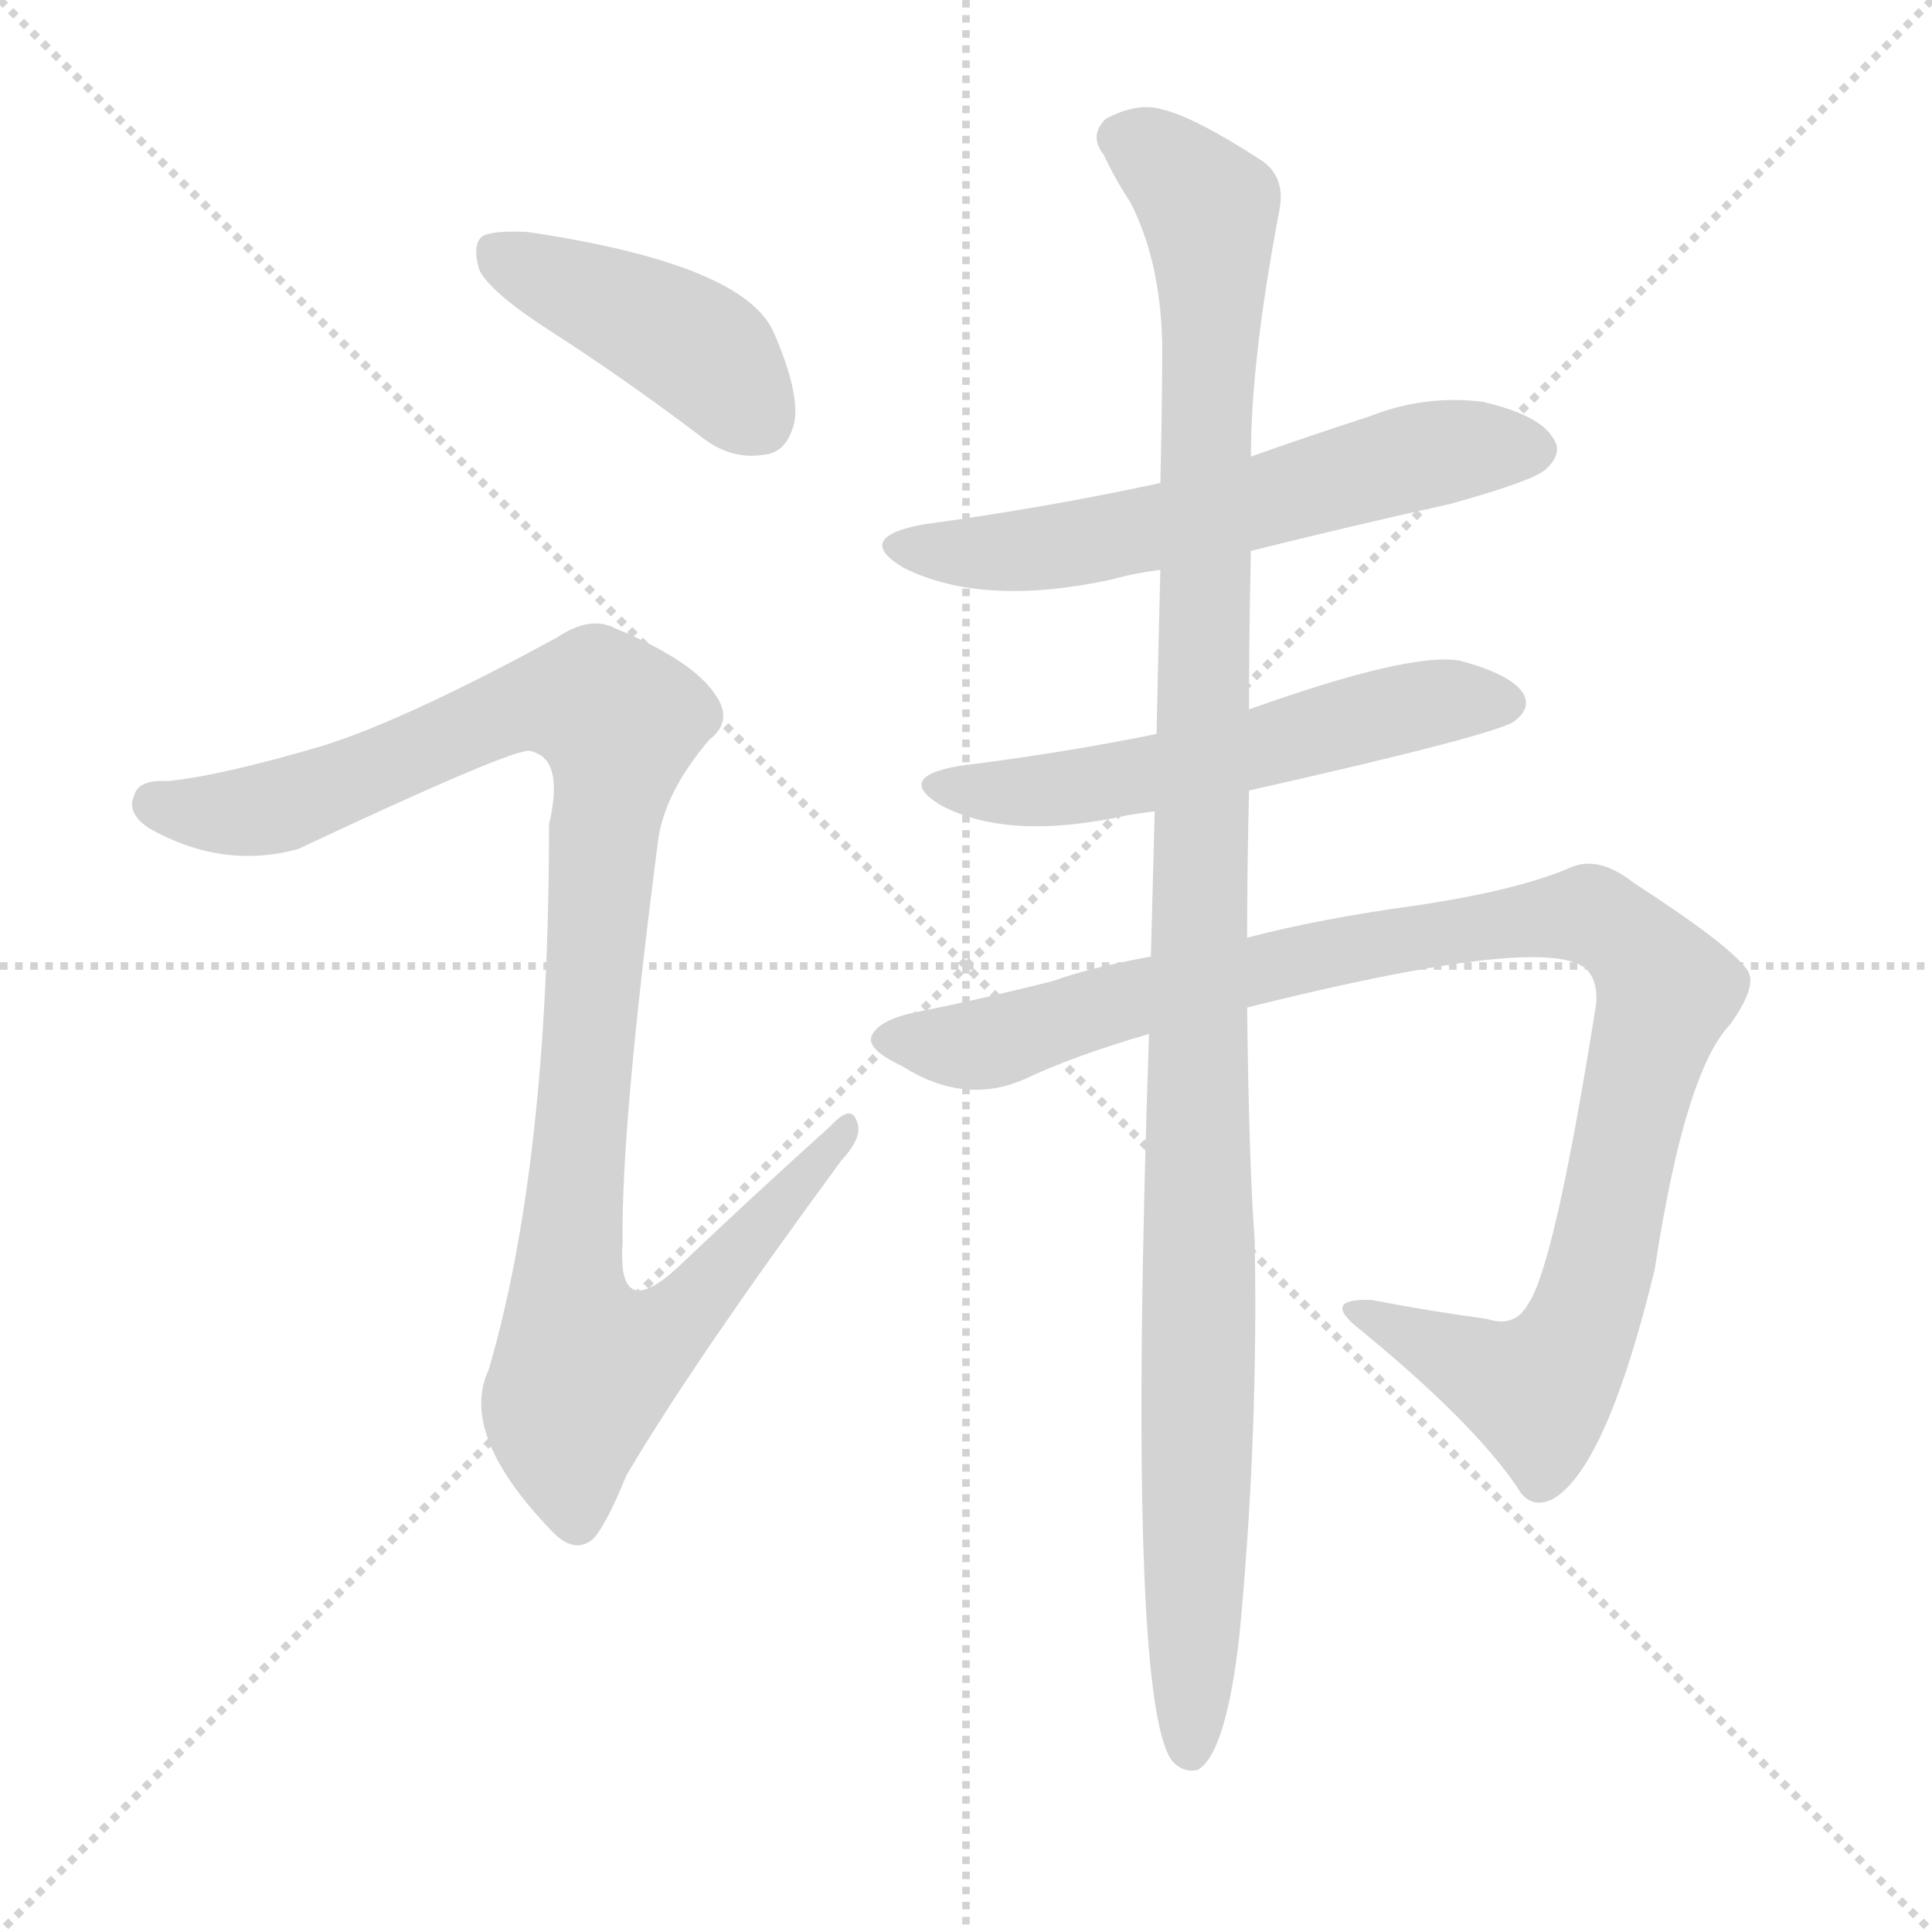
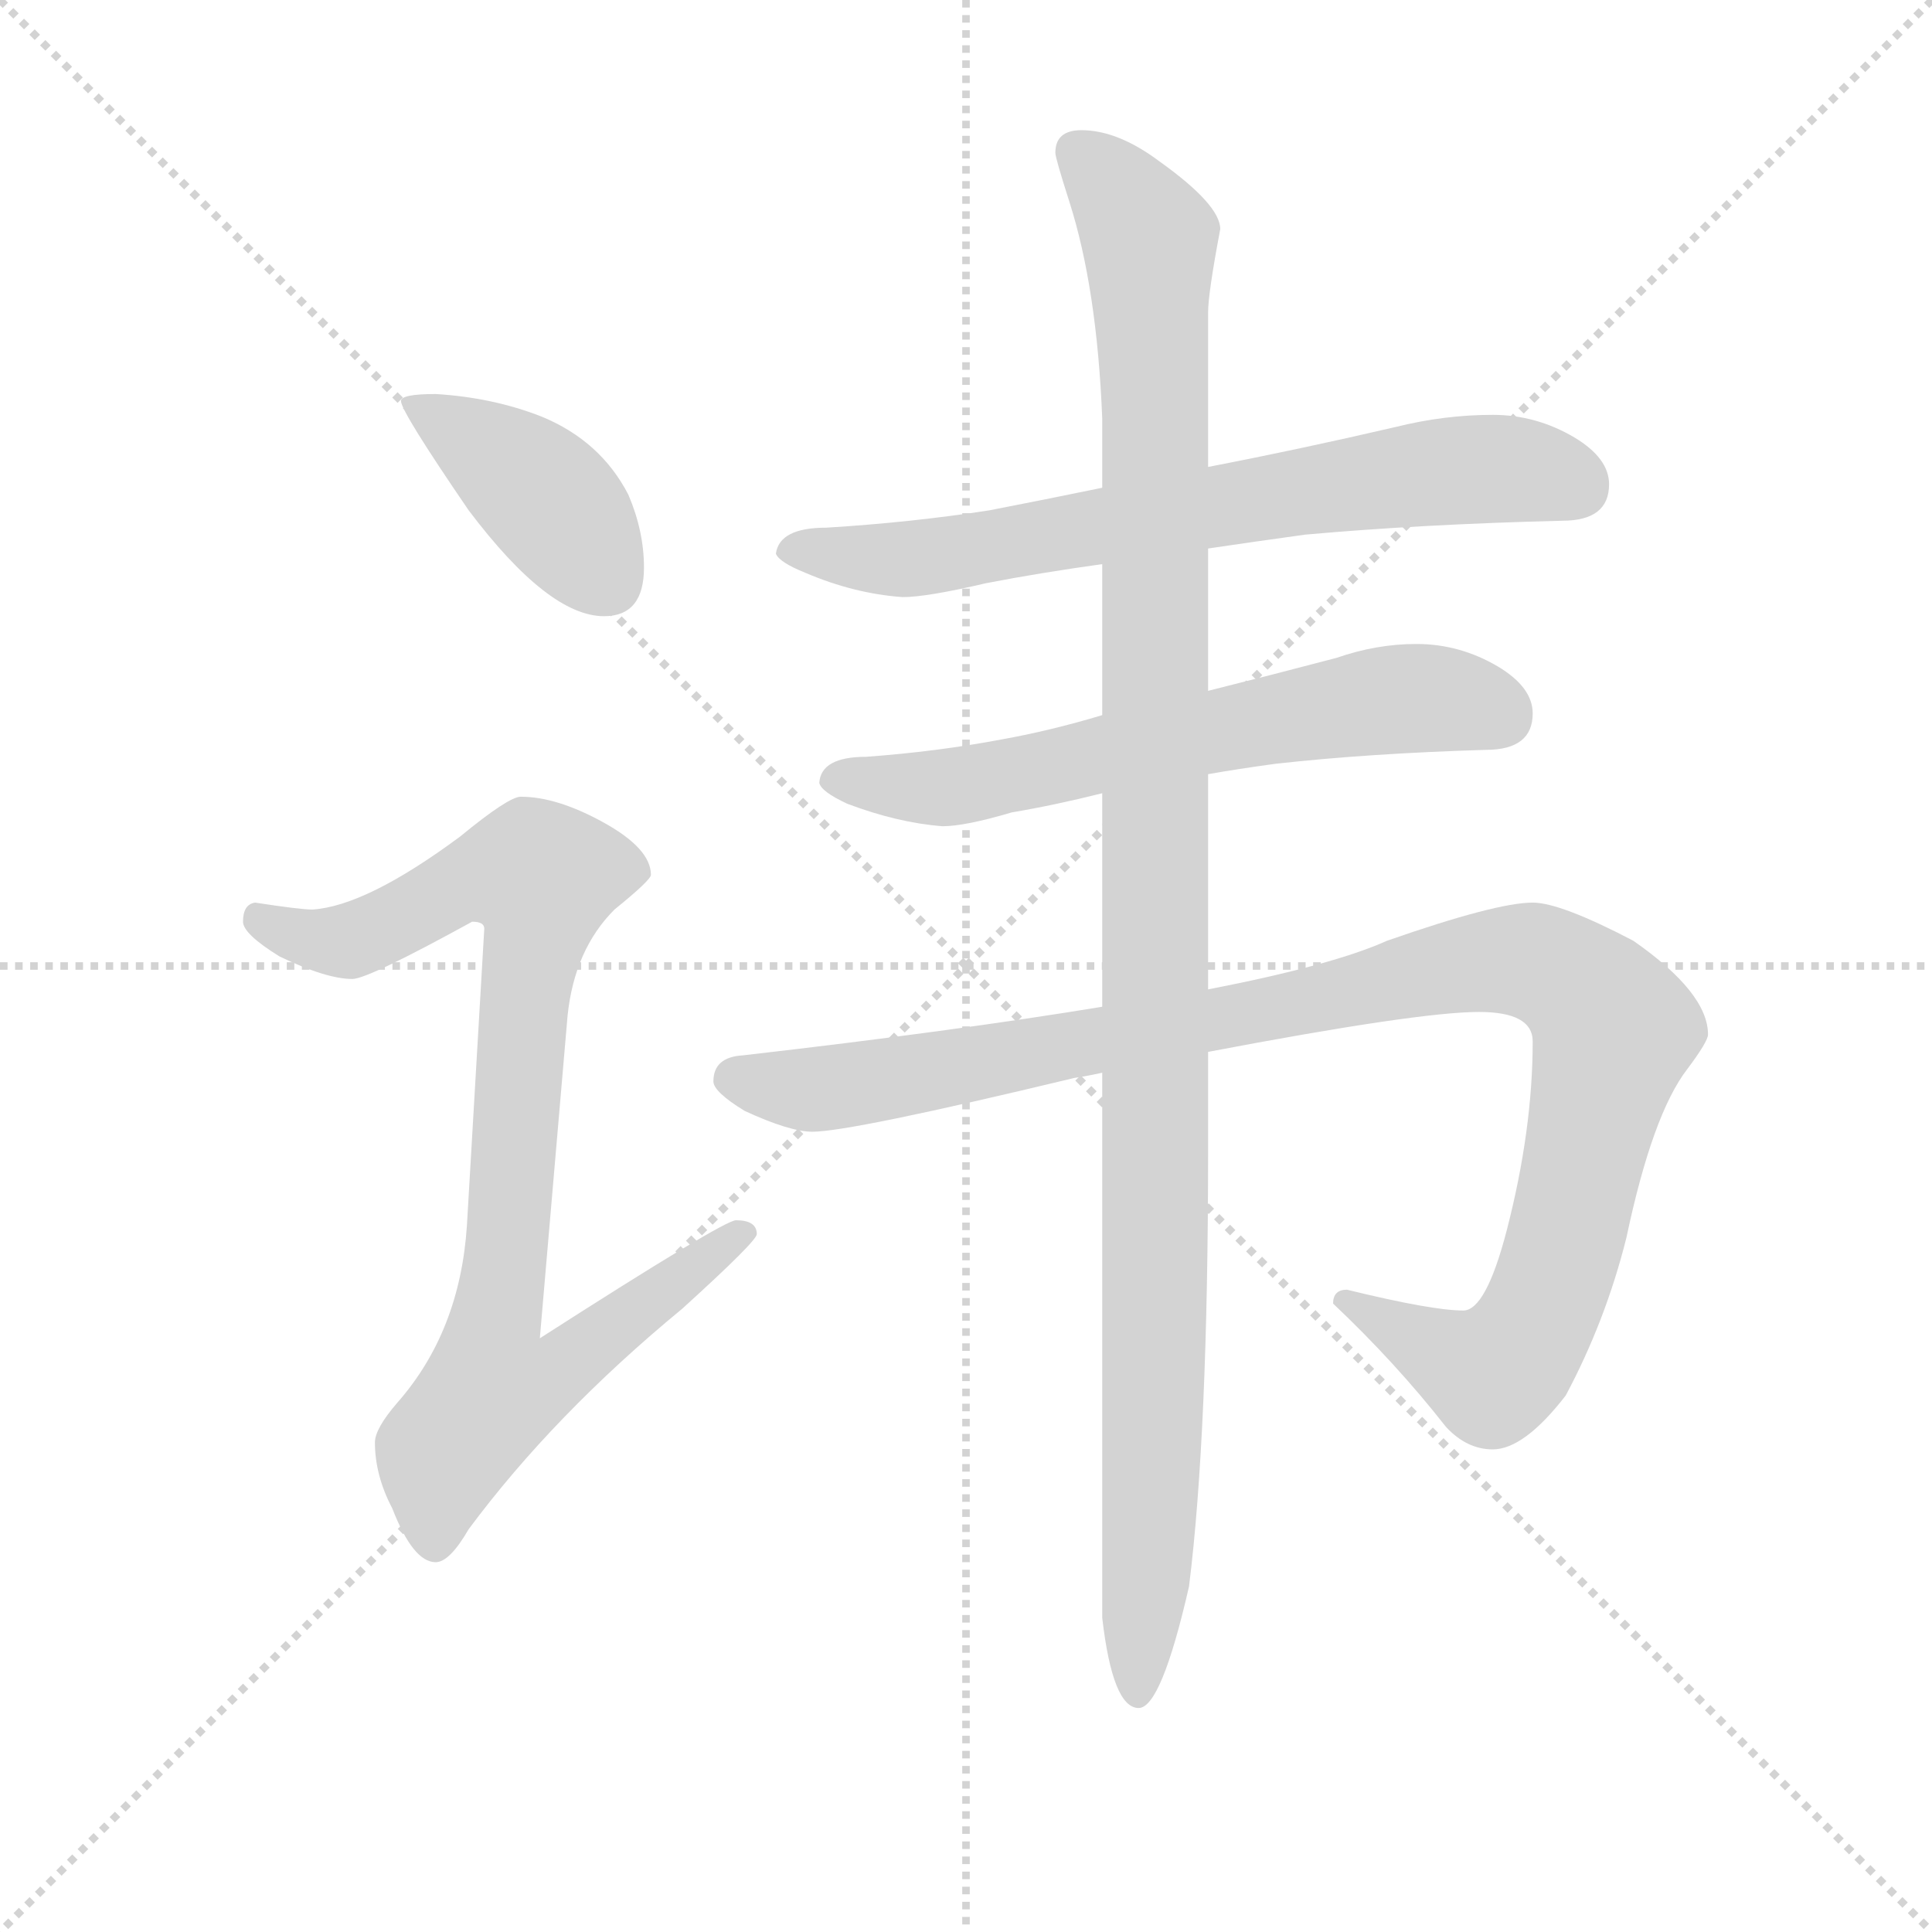
<svg xmlns="http://www.w3.org/2000/svg" version="1.1" viewBox="0 0 1024 1024">
  <g stroke="lightgray" stroke-dasharray="1,1" stroke-width="1" transform="scale(4, 4)">
    <line x1="0" y1="0" x2="256" y2="256" />
    <line x1="256" y1="0" x2="0" y2="256" />
    <line x1="128" y1="0" x2="128" y2="256" />
    <line x1="0" y1="128" x2="256" y2="128" />
  </g>
-   <g transform="scale(1, -1) translate(0, -900)">
+   <g transform="scale(0.92, -0.92) translate(60, -830)">
    <style type="text/css">
      
        @keyframes keyframes0 {
          from {
            stroke: blue;
-             stroke-dashoffset: 425;
+             stroke-dashoffset: 412;
            stroke-width: 128;
          }
-           58% {
+           57% {
            animation-timing-function: step-end;
            stroke: blue;
            stroke-dashoffset: 0;
            stroke-width: 128;
          }
          to {
            stroke: black;
            stroke-width: 1024;
          }
        }
        #make-me-a-hanzi-animation-0 {
-           animation: keyframes0 0.596s both;
+           animation: keyframes0 0.585s both;
          animation-delay: 0s;
          animation-timing-function: linear;
        }
      
        @keyframes keyframes1 {
          from {
            stroke: blue;
-             stroke-dashoffset: 1049;
+             stroke-dashoffset: 892;
            stroke-width: 128;
          }
-           77% {
+           74% {
            animation-timing-function: step-end;
            stroke: blue;
            stroke-dashoffset: 0;
            stroke-width: 128;
          }
          to {
            stroke: black;
            stroke-width: 1024;
          }
        }
        #make-me-a-hanzi-animation-1 {
-           animation: keyframes1 1.104s both;
-           animation-delay: 0.596s;
+           animation: keyframes1 0.976s both;
+           animation-delay: 0.585s;
          animation-timing-function: linear;
        }
      
        @keyframes keyframes2 {
          from {
            stroke: blue;
-             stroke-dashoffset: 595;
+             stroke-dashoffset: 717;
            stroke-width: 128;
          }
-           66% {
+           70% {
            animation-timing-function: step-end;
            stroke: blue;
            stroke-dashoffset: 0;
            stroke-width: 128;
          }
          to {
            stroke: black;
            stroke-width: 1024;
          }
        }
        #make-me-a-hanzi-animation-2 {
-           animation: keyframes2 0.734s both;
-           animation-delay: 1.7s;
+           animation: keyframes2 0.833s both;
+           animation-delay: 1.561s;
          animation-timing-function: linear;
        }
      
        @keyframes keyframes3 {
          from {
            stroke: blue;
-             stroke-dashoffset: 556;
+             stroke-dashoffset: 647;
            stroke-width: 128;
          }
-           64% {
+           68% {
            animation-timing-function: step-end;
            stroke: blue;
            stroke-dashoffset: 0;
            stroke-width: 128;
          }
          to {
            stroke: black;
            stroke-width: 1024;
          }
        }
        #make-me-a-hanzi-animation-3 {
-           animation: keyframes3 0.702s both;
-           animation-delay: 2.434s;
+           animation: keyframes3 0.777s both;
+           animation-delay: 2.395s;
          animation-timing-function: linear;
        }
      
        @keyframes keyframes4 {
          from {
            stroke: blue;
-             stroke-dashoffset: 1024;
+             stroke-dashoffset: 1093;
            stroke-width: 128;
          }
-           77% {
+           78% {
            animation-timing-function: step-end;
            stroke: blue;
            stroke-dashoffset: 0;
            stroke-width: 128;
          }
          to {
            stroke: black;
            stroke-width: 1024;
          }
        }
        #make-me-a-hanzi-animation-4 {
-           animation: keyframes4 1.083s both;
-           animation-delay: 3.136s;
+           animation: keyframes4 1.139s both;
+           animation-delay: 3.171s;
          animation-timing-function: linear;
        }
      
        @keyframes keyframes5 {
          from {
            stroke: blue;
-             stroke-dashoffset: 1134;
+             stroke-dashoffset: 1160;
            stroke-width: 128;
          }
          79% {
            animation-timing-function: step-end;
            stroke: blue;
            stroke-dashoffset: 0;
            stroke-width: 128;
          }
          to {
            stroke: black;
            stroke-width: 1024;
          }
        }
        #make-me-a-hanzi-animation-5 {
-           animation: keyframes5 1.173s both;
-           animation-delay: 4.22s;
+           animation: keyframes5 1.194s both;
+           animation-delay: 4.311s;
          animation-timing-function: linear;
        }
      
    </style>
-     <path d="M 291 725 Q 330 700 371 669 Q 387 656 405 659 Q 417 660 421 676 Q 424 692 410 724 Q 394 760 280 777 Q 262 778 256 775 Q 250 771 254 757 Q 260 745 291 725 Z" fill="lightgray" />
-     <path d="M 172 505 Q 118 489 89 486 Q 73 487 71 478 Q 67 469 79 461 Q 118 439 158 450 Q 273 504 281 502 Q 282 502 286 500 Q 298 493 291 463 Q 291 283 259 174 Q 243 140 292 89 Q 304 76 314 84 Q 321 91 332 118 Q 368 179 446 285 Q 458 298 454 306 Q 451 315 440 303 Q 400 267 360 229 Q 327 198 330 241 Q 329 302 349 456 Q 353 481 376 508 Q 389 518 379 532 Q 367 550 326 567 Q 313 574 295 562 Q 216 519 172 505 Z" fill="lightgray" />
-     <path d="M 663 608 Q 715 621 769 633 Q 812 645 819 651 Q 829 660 823 668 Q 816 680 786 687 Q 755 691 725 679 Q 694 669 663 658 L 615 644 Q 555 631 489 622 Q 452 615 479 599 Q 521 578 590 593 Q 600 596 615 598 L 663 608 Z" fill="lightgray" />
-     <path d="M 662 481 Q 795 511 803 518 Q 812 525 807 533 Q 800 543 773 550 Q 746 554 662 524 L 613 511 Q 564 501 508 494 Q 474 488 499 473 Q 535 454 598 468 Q 604 469 612 470 L 662 481 Z" fill="lightgray" />
-     <path d="M 661 366 Q 817 405 840 387 Q 847 381 846 368 Q 824 229 810 209 Q 803 196 788 201 Q 758 205 727 211 Q 700 212 720 196 Q 780 147 804 112 Q 811 99 824 106 Q 852 124 877 227 Q 893 332 917 357 Q 932 378 926 386 Q 917 399 866 432 Q 847 447 832 440 Q 804 428 750 420 Q 699 413 661 403 L 610 393 Q 577 387 558 380 Q 518 370 488 364 Q 466 360 462 351 Q 459 344 478 335 Q 511 314 543 328 Q 568 340 609 352 L 661 366 Z" fill="lightgray" />
-     <path d="M 661 403 Q 661 439 662 481 L 662 524 Q 662 564 663 608 L 663 658 Q 663 709 678 788 Q 682 807 667 816 Q 633 838 616 842 Q 603 846 586 837 Q 577 828 585 818 Q 591 805 599 793 Q 615 762 616 718 Q 616 684 615 644 L 615 598 Q 614 558 613 511 L 612 470 Q 611 433 610 393 L 609 352 Q 597 1 621 -33 Q 627 -40 635 -38 Q 650 -29 657 34 Q 667 139 665 243 Q 662 282 661 366 L 661 403 Z" fill="lightgray" />
+     <path d="M 191 603 Q 171 603 171 599 Q 171 593 210 536 Q 256 475 288 475 Q 311 475 311 503 Q 311 524 302 545 Q 286 576 252 590 Q 224 601 191 603 Z" fill="lightgray" />
+     <path d="M 240 371 Q 233 371 205 348 Q 151 308 120 306 Q 113 306 87 310 Q 80 309 80 299 Q 80 292 101 279 Q 128 266 143 266 Q 152 266 212 299 Q 219 299 219 295 L 209 124 Q 205 63 169 22 Q 156 7 156 -1 Q 156 -20 166 -39 Q 178 -70 191 -70 Q 199 -70 210 -51 Q 259 15 333 76 Q 376 115 376 119 Q 376 127 364 127 Q 357 127 251 59 L 267 245 Q 271 283 294 306 Q 315 323 315 326 Q 315 341 288 356 Q 261 371 240 371 Z" fill="lightgray" />
+     <path d="M 636 514 Q 663 518 692 522 Q 759 528 840 530 Q 867 530 867 551 Q 867 566 847 578 Q 825 591 800 591 Q 772 591 744 584 Q 688 571 636 561 L 575 549 Q 541 542 510 536 Q 465 529 416 526 Q 389 526 387 511 Q 389 506 404 500 Q 432 488 460 486 Q 474 486 508 494 Q 539 500 575 505 L 636 514 Z" fill="lightgray" />
+     <path d="M 636 384 Q 653 387 675 390 Q 729 396 796 398 Q 823 398 823 419 Q 823 434 803 446 Q 781 459 756 459 Q 733 459 710 451 Q 672 441 636 432 L 575 418 Q 545 409 517 404 Q 480 397 439 394 Q 413 394 412 379 Q 413 374 428 367 Q 457 356 483 354 Q 496 354 523 362 Q 547 366 575 373 L 636 384 Z" fill="lightgray" />
+     <path d="M 823 310 Q 802 310 739 288 Q 708 274 636 260 L 575 250 Q 490 236 368 222 Q 351 221 351 207 Q 351 201 369 190 Q 395 178 408 178 Q 430 178 559 209 Q 566 210 575 212 L 636 224 Q 757 247 792 247 Q 823 247 823 230 Q 823 179 808 121 Q 796 75 783 75 Q 765 75 716 87 Q 708 87 708 79 Q 744 45 773 8 Q 785 -5 800 -5 Q 818 -5 842 26 Q 865 69 877 117 Q 892 188 912 214 Q 924 230 924 234 Q 924 258 881 288 Q 839 310 823 310 Z" fill="lightgray" />
+     <path d="M 636 260 L 636 384 L 636 432 L 636 514 L 636 561 L 636 650 Q 636 661 643 698 Q 643 712 608 737 Q 584 755 563 755 Q 548 755 548 742 Q 548 739 556 714 Q 572 664 575 589 L 575 549 L 575 505 L 575 418 L 575 373 L 575 250 L 575 212 L 575 -102 Q 581 -154 596 -154 Q 609 -154 625 -84 Q 636 4 636 167 L 636 224 L 636 260 Z" fill="lightgray" />
    <clipPath id="make-me-a-hanzi-clip-0">
-       <path d="M 291 725 Q 330 700 371 669 Q 387 656 405 659 Q 417 660 421 676 Q 424 692 410 724 Q 394 760 280 777 Q 262 778 256 775 Q 250 771 254 757 Q 260 745 291 725 Z" />
+       <path d="M 191 603 Q 171 603 171 599 Q 171 593 210 536 Q 256 475 288 475 Q 311 475 311 503 Q 311 524 302 545 Q 286 576 252 590 Q 224 601 191 603 Z" />
    </clipPath>
-     <path clip-path="url(#make-me-a-hanzi-clip-0)" d="M 262 767 L 366 718 L 402 678" fill="none" id="make-me-a-hanzi-animation-0" stroke-dasharray="297 594" stroke-linecap="round" />
+     <path clip-path="url(#make-me-a-hanzi-clip-0)" d="M 175 598 L 255 543 L 290 495" fill="none" id="make-me-a-hanzi-animation-0" stroke-dasharray="284 568" stroke-linecap="round" />
    <clipPath id="make-me-a-hanzi-clip-1">
-       <path d="M 172 505 Q 118 489 89 486 Q 73 487 71 478 Q 67 469 79 461 Q 118 439 158 450 Q 273 504 281 502 Q 282 502 286 500 Q 298 493 291 463 Q 291 283 259 174 Q 243 140 292 89 Q 304 76 314 84 Q 321 91 332 118 Q 368 179 446 285 Q 458 298 454 306 Q 451 315 440 303 Q 400 267 360 229 Q 327 198 330 241 Q 329 302 349 456 Q 353 481 376 508 Q 389 518 379 532 Q 367 550 326 567 Q 313 574 295 562 Q 216 519 172 505 Z" />
+       <path d="M 240 371 Q 233 371 205 348 Q 151 308 120 306 Q 113 306 87 310 Q 80 309 80 299 Q 80 292 101 279 Q 128 266 143 266 Q 152 266 212 299 Q 219 299 219 295 L 209 124 Q 205 63 169 22 Q 156 7 156 -1 Q 156 -20 166 -39 Q 178 -70 191 -70 Q 199 -70 210 -51 Q 259 15 333 76 Q 376 115 376 119 Q 376 127 364 127 Q 357 127 251 59 L 267 245 Q 271 283 294 306 Q 315 323 315 326 Q 315 341 288 356 Q 261 371 240 371 Z" />
    </clipPath>
-     <path clip-path="url(#make-me-a-hanzi-clip-1)" d="M 83 474 L 122 469 L 161 475 L 281 527 L 319 526 L 328 518 L 302 238 L 301 210 L 310 176 L 349 192 L 448 301" fill="none" id="make-me-a-hanzi-animation-1" stroke-dasharray="921 1842" stroke-linecap="round" />
+     <path clip-path="url(#make-me-a-hanzi-clip-1)" d="M 91 300 L 115 289 L 141 288 L 209 324 L 252 324 L 226 69 L 262 66 L 272 51 L 254 35 L 223 29 L 195 -7 L 191 -59" fill="none" id="make-me-a-hanzi-animation-1" stroke-dasharray="764 1528" stroke-linecap="round" />
    <clipPath id="make-me-a-hanzi-clip-2">
-       <path d="M 663 608 Q 715 621 769 633 Q 812 645 819 651 Q 829 660 823 668 Q 816 680 786 687 Q 755 691 725 679 Q 694 669 663 658 L 615 644 Q 555 631 489 622 Q 452 615 479 599 Q 521 578 590 593 Q 600 596 615 598 L 663 608 Z" />
+       <path d="M 636 514 Q 663 518 692 522 Q 759 528 840 530 Q 867 530 867 551 Q 867 566 847 578 Q 825 591 800 591 Q 772 591 744 584 Q 688 571 636 561 L 575 549 Q 541 542 510 536 Q 465 529 416 526 Q 389 526 387 511 Q 389 506 404 500 Q 432 488 460 486 Q 474 486 508 494 Q 539 500 575 505 L 636 514 Z" />
    </clipPath>
-     <path clip-path="url(#make-me-a-hanzi-clip-2)" d="M 481 612 L 503 607 L 576 612 L 765 661 L 813 661" fill="none" id="make-me-a-hanzi-animation-2" stroke-dasharray="467 934" stroke-linecap="round" />
+     <path clip-path="url(#make-me-a-hanzi-clip-2)" d="M 394 513 L 482 510 L 768 558 L 821 559 L 849 549" fill="none" id="make-me-a-hanzi-animation-2" stroke-dasharray="589 1178" stroke-linecap="round" />
    <clipPath id="make-me-a-hanzi-clip-3">
-       <path d="M 662 481 Q 795 511 803 518 Q 812 525 807 533 Q 800 543 773 550 Q 746 554 662 524 L 613 511 Q 564 501 508 494 Q 474 488 499 473 Q 535 454 598 468 Q 604 469 612 470 L 662 481 Z" />
+       <path d="M 636 384 Q 653 387 675 390 Q 729 396 796 398 Q 823 398 823 419 Q 823 434 803 446 Q 781 459 756 459 Q 733 459 710 451 Q 672 441 636 432 L 575 418 Q 545 409 517 404 Q 480 397 439 394 Q 413 394 412 379 Q 413 374 428 367 Q 457 356 483 354 Q 496 354 523 362 Q 547 366 575 373 L 636 384 Z" />
    </clipPath>
-     <path clip-path="url(#make-me-a-hanzi-clip-3)" d="M 501 485 L 570 482 L 762 528 L 796 528" fill="none" id="make-me-a-hanzi-animation-3" stroke-dasharray="428 856" stroke-linecap="round" />
+     <path clip-path="url(#make-me-a-hanzi-clip-3)" d="M 421 381 L 486 376 L 750 428 L 777 427 L 805 417" fill="none" id="make-me-a-hanzi-animation-3" stroke-dasharray="519 1038" stroke-linecap="round" />
    <clipPath id="make-me-a-hanzi-clip-4">
-       <path d="M 661 366 Q 817 405 840 387 Q 847 381 846 368 Q 824 229 810 209 Q 803 196 788 201 Q 758 205 727 211 Q 700 212 720 196 Q 780 147 804 112 Q 811 99 824 106 Q 852 124 877 227 Q 893 332 917 357 Q 932 378 926 386 Q 917 399 866 432 Q 847 447 832 440 Q 804 428 750 420 Q 699 413 661 403 L 610 393 Q 577 387 558 380 Q 518 370 488 364 Q 466 360 462 351 Q 459 344 478 335 Q 511 314 543 328 Q 568 340 609 352 L 661 366 Z" />
+       <path d="M 823 310 Q 802 310 739 288 Q 708 274 636 260 L 575 250 Q 490 236 368 222 Q 351 221 351 207 Q 351 201 369 190 Q 395 178 408 178 Q 430 178 559 209 Q 566 210 575 212 L 636 224 Q 757 247 792 247 Q 823 247 823 230 Q 823 179 808 121 Q 796 75 783 75 Q 765 75 716 87 Q 708 87 708 79 Q 744 45 773 8 Q 785 -5 800 -5 Q 818 -5 842 26 Q 865 69 877 117 Q 892 188 912 214 Q 924 230 924 234 Q 924 258 881 288 Q 839 310 823 310 Z" />
    </clipPath>
-     <path clip-path="url(#make-me-a-hanzi-clip-4)" d="M 471 350 L 521 346 L 606 373 L 794 411 L 842 415 L 861 405 L 883 375 L 847 223 L 824 172 L 815 162 L 720 205" fill="none" id="make-me-a-hanzi-animation-4" stroke-dasharray="896 1792" stroke-linecap="round" />
+     <path clip-path="url(#make-me-a-hanzi-clip-4)" d="M 362 209 L 414 203 L 497 215 L 791 276 L 823 276 L 840 269 L 870 236 L 847 134 L 820 59 L 800 38 L 717 78" fill="none" id="make-me-a-hanzi-animation-4" stroke-dasharray="965 1930" stroke-linecap="round" />
    <clipPath id="make-me-a-hanzi-clip-5">
-       <path d="M 661 403 Q 661 439 662 481 L 662 524 Q 662 564 663 608 L 663 658 Q 663 709 678 788 Q 682 807 667 816 Q 633 838 616 842 Q 603 846 586 837 Q 577 828 585 818 Q 591 805 599 793 Q 615 762 616 718 Q 616 684 615 644 L 615 598 Q 614 558 613 511 L 612 470 Q 611 433 610 393 L 609 352 Q 597 1 621 -33 Q 627 -40 635 -38 Q 650 -29 657 34 Q 667 139 665 243 Q 662 282 661 366 L 661 403 Z" />
+       <path d="M 636 260 L 636 384 L 636 432 L 636 514 L 636 561 L 636 650 Q 636 661 643 698 Q 643 712 608 737 Q 584 755 563 755 Q 548 755 548 742 Q 548 739 556 714 Q 572 664 575 589 L 575 549 L 575 505 L 575 418 L 575 373 L 575 250 L 575 212 L 575 -102 Q 581 -154 596 -154 Q 609 -154 625 -84 Q 636 4 636 167 L 636 224 L 636 260 Z" />
    </clipPath>
-     <path clip-path="url(#make-me-a-hanzi-clip-5)" d="M 594 827 L 641 790 L 643 751 L 631 -28" fill="none" id="make-me-a-hanzi-animation-5" stroke-dasharray="1006 2012" stroke-linecap="round" />
+     <path clip-path="url(#make-me-a-hanzi-clip-5)" d="M 560 743 L 596 703 L 603 680 L 606 100 L 595 -146" fill="none" id="make-me-a-hanzi-animation-5" stroke-dasharray="1032 2064" stroke-linecap="round" />
  </g>
</svg>
